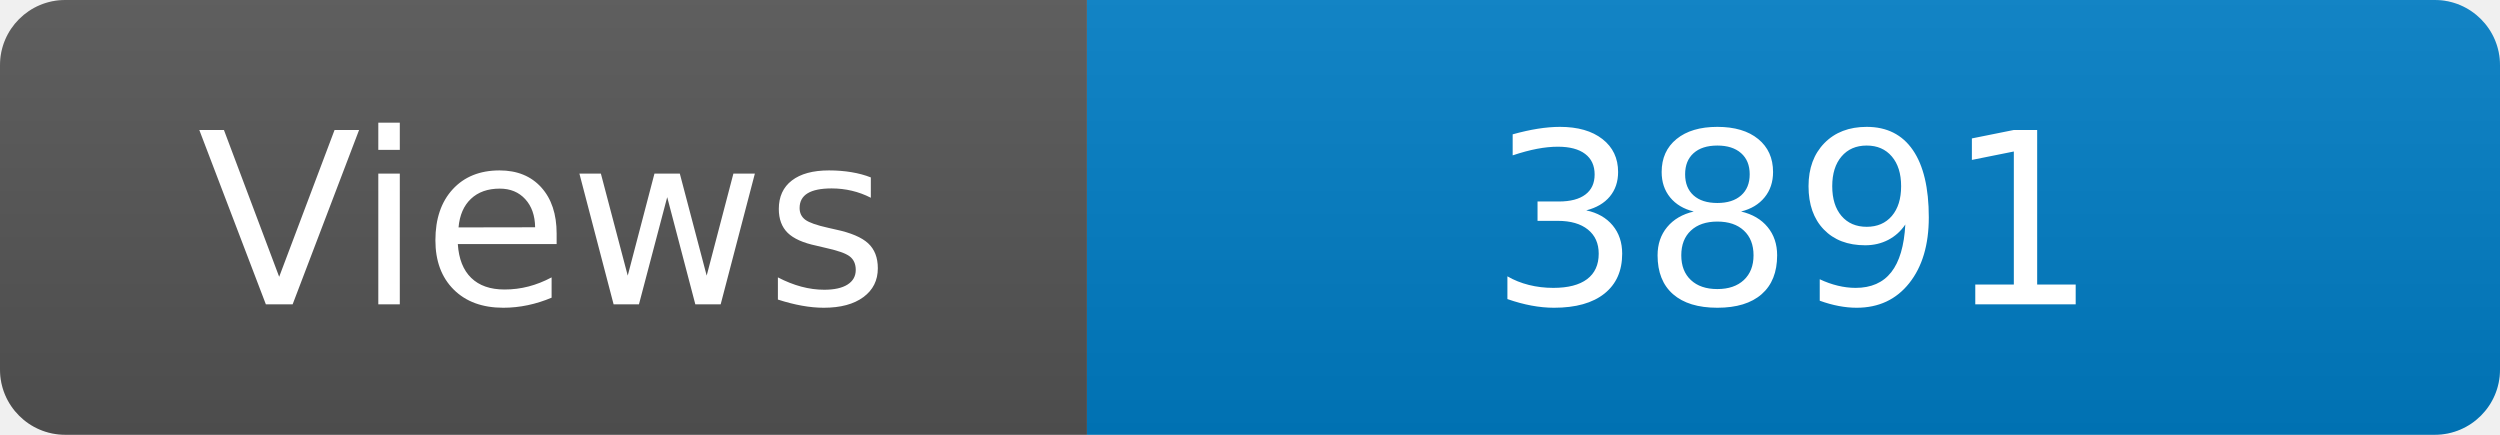
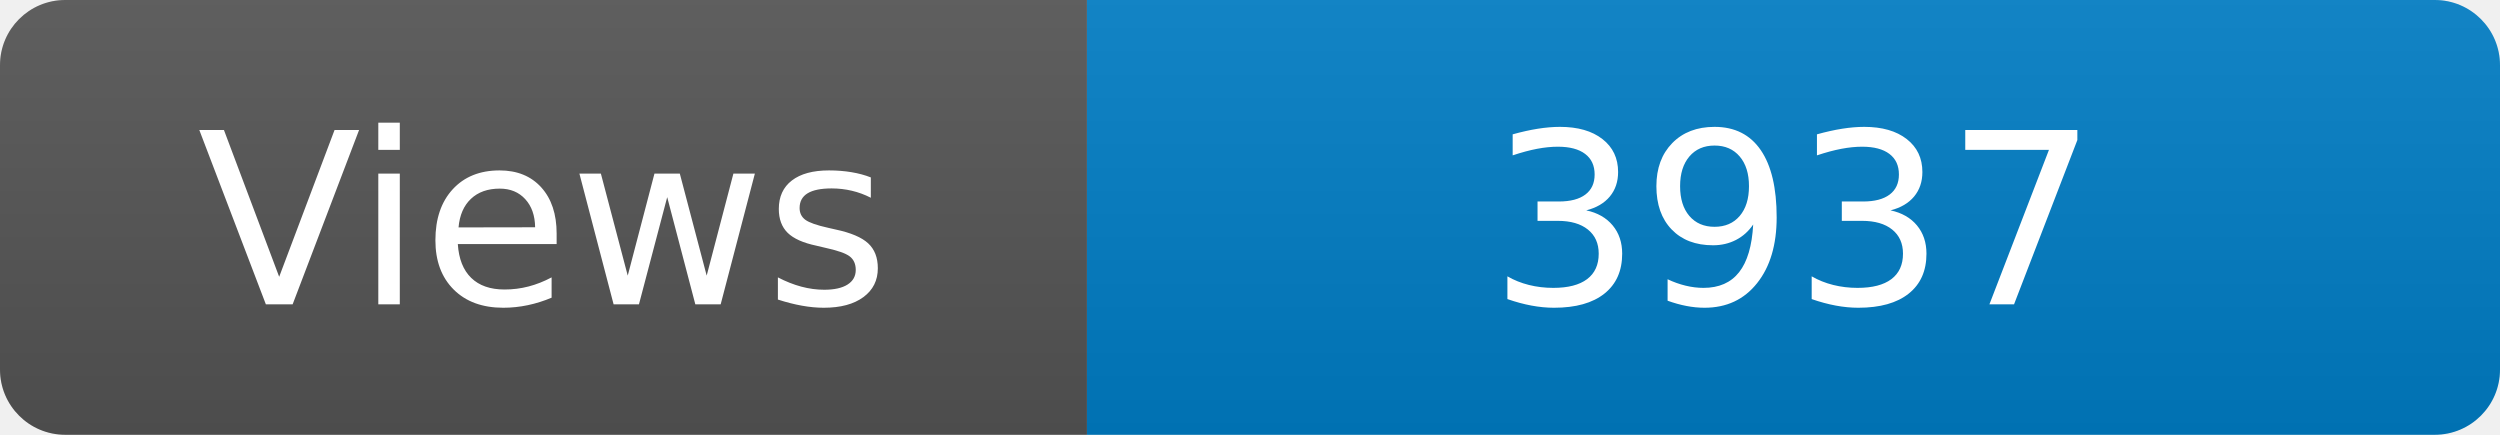
<svg xmlns="http://www.w3.org/2000/svg" width="115" height="20" role="img" aria-label="Maintained?: yes">
  <linearGradient id="s" x2="0" y2="100%">
    <stop offset="0" stop-color="#bbb" stop-opacity=".1" />
    <stop offset="1" stop-opacity=".1" />
  </linearGradient>
  <clipPath id="r">
    <rect width="115" height="20" rx="3" fill="#fff" />
  </clipPath>
  <g clip-path="url(#r)">
    <rect width="50" height="20" fill="#555" />
    <rect x="50" width="160" height="20" fill="#007ec6" />
    <rect width="115" height="20" fill="url(#s)" />
  </g>
  <g fill="#fff" text-anchor="middle" font-family="Verdana,Geneva,DejaVu Sans,sans-serif" font-size="110">
    <text x="250" y="140" transform="scale(.1)" fill="#fff">Views</text>
-     <text x="825" y="140" transform="scale(.1)" fill="#fff">3891</text>
+     <text x="825" y="140" transform="scale(.1)" fill="#fff">3937</text>
  </g>
</svg>
